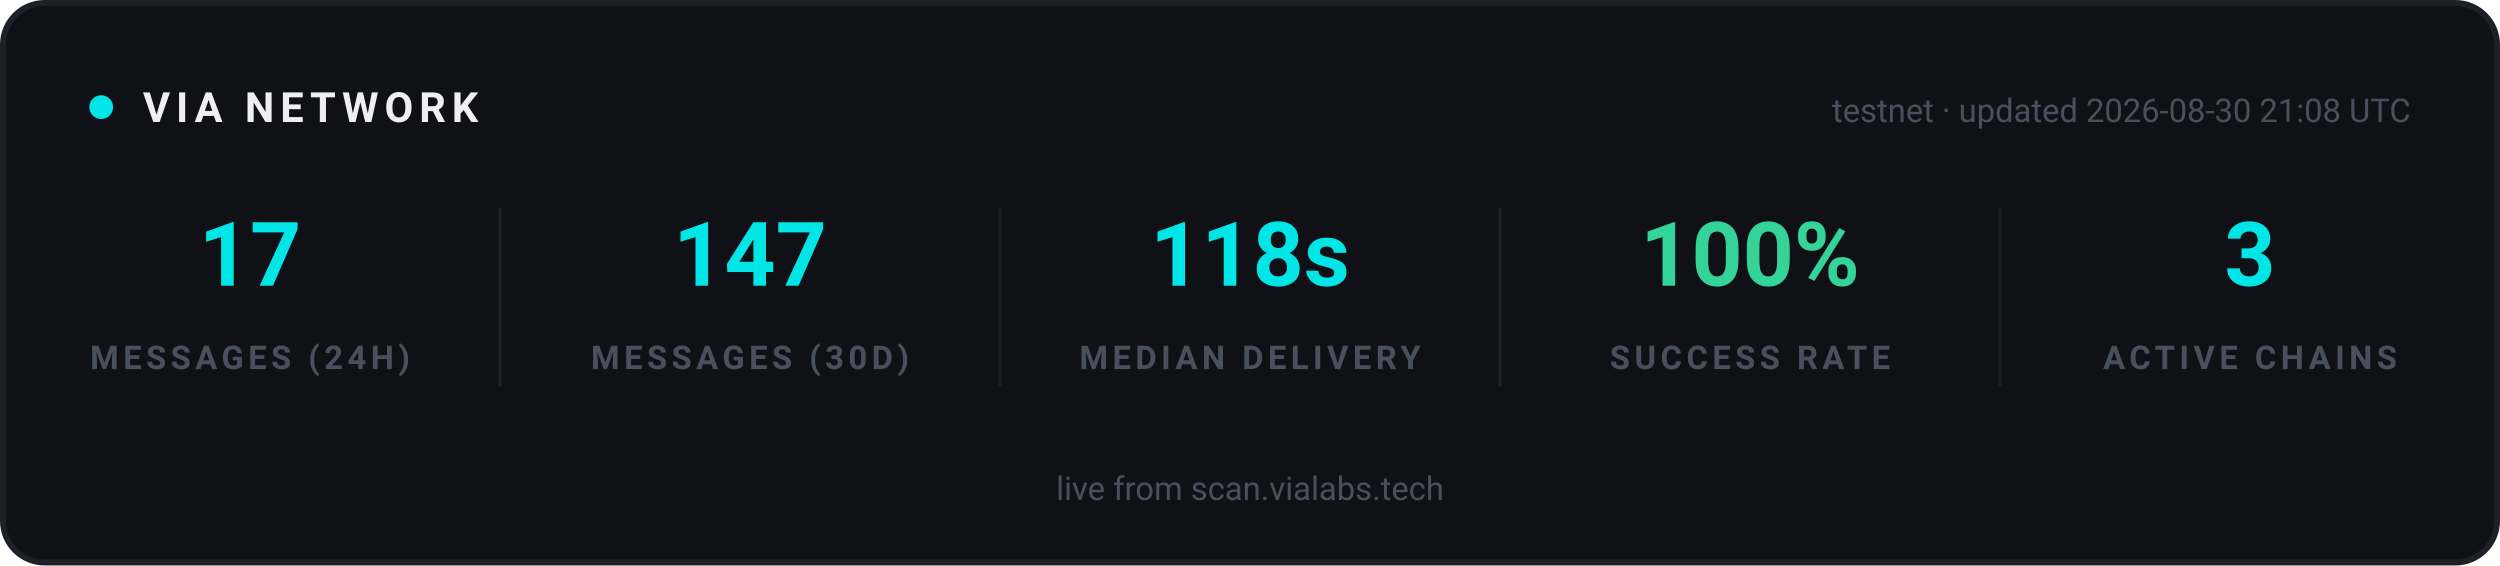
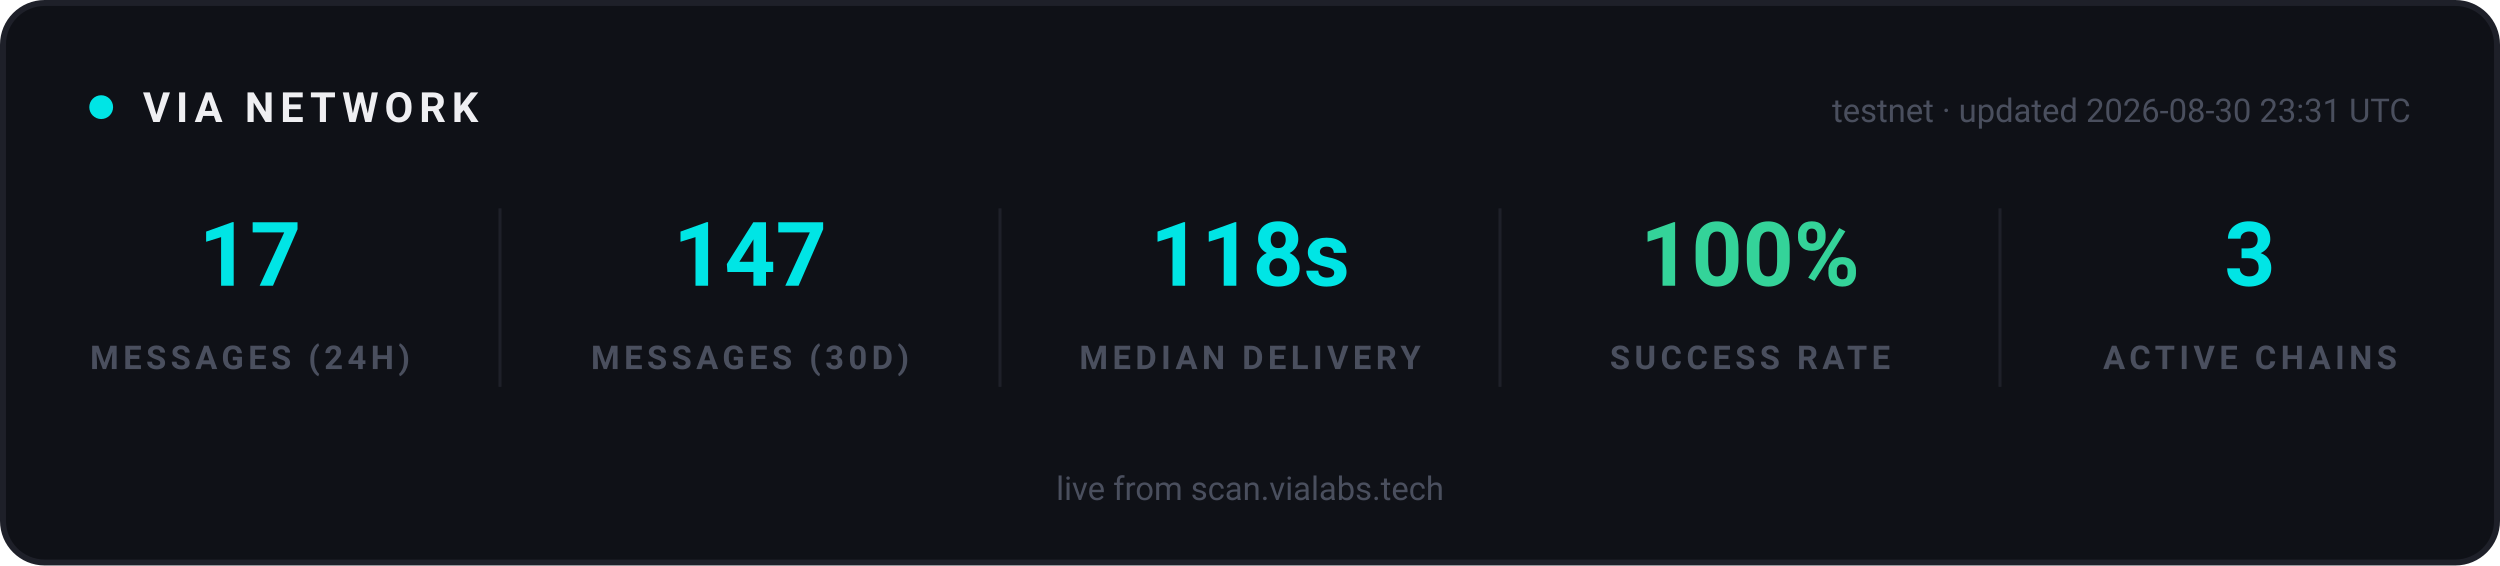
<svg xmlns="http://www.w3.org/2000/svg" width="840" height="190" viewBox="0 0 840 190" role="img" aria-label="VIA network statistics">
  <rect x="1" y="1" width="838" height="188" rx="14" fill="#0F1117" stroke="#1E2029" stroke-width="2" />
  <g font-family="-apple-system, 'Segoe UI', Ubuntu, Roboto, sans-serif">
    <circle cx="34" cy="36" r="4" fill="#00E5E5">
      <animate attributeName="opacity" values="1;0.25;1" dur="2s" repeatCount="indefinite" />
    </circle>
    <text x="48" y="41" font-size="14" font-weight="700" letter-spacing="2" fill="#EFEFF2">VIA NETWORK</text>
-     <text x="810" y="41" text-anchor="end" font-size="11" fill="#4A4F5E">testnet · updated 2026-08-30 21:08 UTC</text>
+     <text x="810" y="41" text-anchor="end" font-size="11" fill="#4A4F5E">testnet · updated 2026-08-30 23:31 UTC</text>
  </g>
  <g text-anchor="middle" font-family="-apple-system, 'Segoe UI', Ubuntu, Roboto, sans-serif">
    <text x="84" y="96" font-size="30" font-weight="700" fill="#00E5E5">17</text>
    <text x="84" y="124" font-size="11" font-weight="600" letter-spacing="1.5" fill="#4A4F5E">MESSAGES (24H)</text>
  </g>
  <g text-anchor="middle" font-family="-apple-system, 'Segoe UI', Ubuntu, Roboto, sans-serif">
    <text x="252" y="96" font-size="30" font-weight="700" fill="#00E5E5">147</text>
    <text x="252" y="124" font-size="11" font-weight="600" letter-spacing="1.5" fill="#4A4F5E">MESSAGES (30D)</text>
  </g>
  <line x1="168" y1="70" x2="168" y2="130" stroke="#1E2029" stroke-width="1" />
  <g text-anchor="middle" font-family="-apple-system, 'Segoe UI', Ubuntu, Roboto, sans-serif">
    <text x="420" y="96" font-size="30" font-weight="700" fill="#00E5E5">118s</text>
    <text x="420" y="124" font-size="11" font-weight="600" letter-spacing="1.5" fill="#4A4F5E">MEDIAN DELIVERY</text>
  </g>
  <line x1="336" y1="70" x2="336" y2="130" stroke="#1E2029" stroke-width="1" />
  <g text-anchor="middle" font-family="-apple-system, 'Segoe UI', Ubuntu, Roboto, sans-serif">
    <text x="588" y="96" font-size="30" font-weight="700" fill="#34D399">100%</text>
    <text x="588" y="124" font-size="11" font-weight="600" letter-spacing="1.5" fill="#4A4F5E">SUCCESS RATE</text>
  </g>
  <line x1="504" y1="70" x2="504" y2="130" stroke="#1E2029" stroke-width="1" />
  <g text-anchor="middle" font-family="-apple-system, 'Segoe UI', Ubuntu, Roboto, sans-serif">
    <text x="756" y="96" font-size="30" font-weight="700" fill="#00E5E5">3</text>
    <text x="756" y="124" font-size="11" font-weight="600" letter-spacing="1.5" fill="#4A4F5E">ACTIVE CHAINS</text>
  </g>
  <line x1="672" y1="70" x2="672" y2="130" stroke="#1E2029" stroke-width="1" />
  <g font-family="-apple-system, 'Segoe UI', Ubuntu, Roboto, sans-serif" text-anchor="middle">
    <text x="420" y="168" font-size="11" fill="#4A4F5E">live from scan.vialabs.tech</text>
  </g>
</svg>
